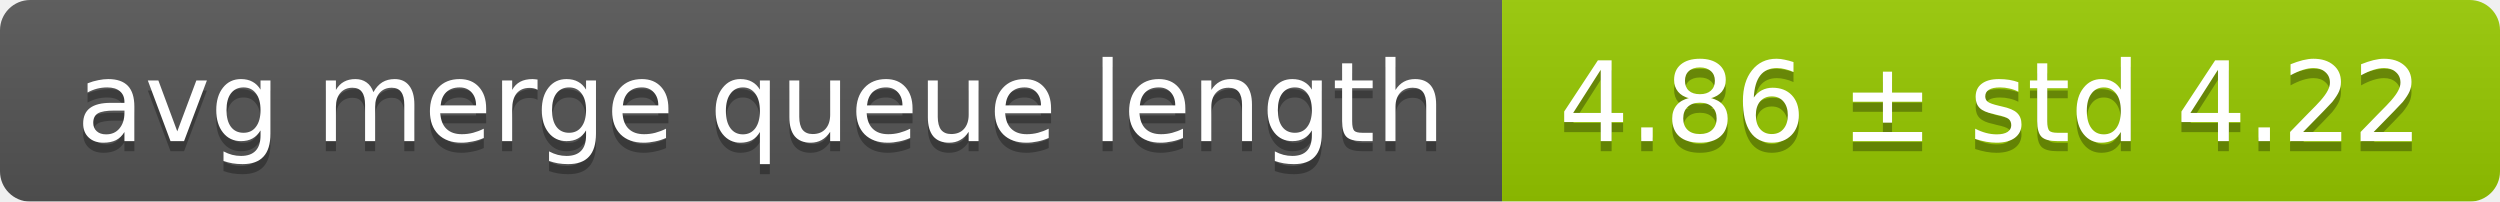
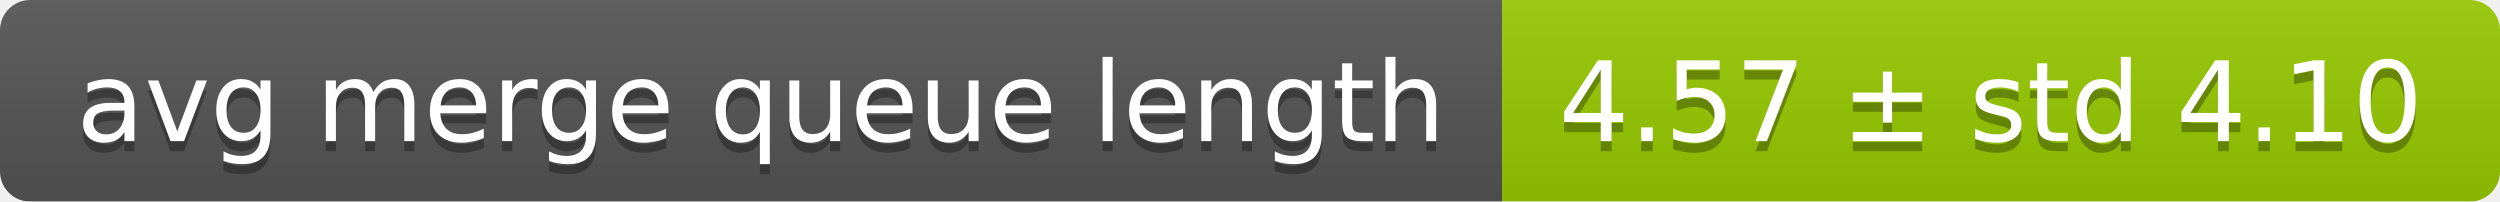
<svg xmlns="http://www.w3.org/2000/svg" width="248" height="20">
  <linearGradient id="smooth" x2="0" y2="100%">
    <stop offset="0" stop-color="#bbb" stop-opacity=".1" />
    <stop offset="1" stop-opacity=".1" />
  </linearGradient>
  <mask id="round">
    <rect width="248" height="20" rx="3" fill="#fff" />
  </mask>
  <g mask="url(#round)">
    <rect width="149" height="20" fill="#555" />
    <rect x="149" width="99" height="20" fill="#97ca00" />
    <rect width="248" height="20" fill="url(#smooth)" />
  </g>
  <g fill="#fff" text-anchor="middle" font-family="DejaVu Sans,Verdana,Geneva,sans-serif" font-size="11">
    <text x="75.5" y="15" fill="#010101" fill-opacity=".3">avg merge queue length</text>
    <text x="75.5" y="14">avg merge queue length</text>
-     <text x="197.5" y="15" fill="#010101" fill-opacity=".3">4.86 ± std 4.22</text>
-     <text x="197.5" y="14">4.86 ± std 4.22</text>
+     <text x="197.5" y="15" fill="#010101" fill-opacity=".3">4.57 ± std 4.10</text>
+     <text x="197.5" y="14">4.57 ± std 4.10</text>
  </g>
</svg>
